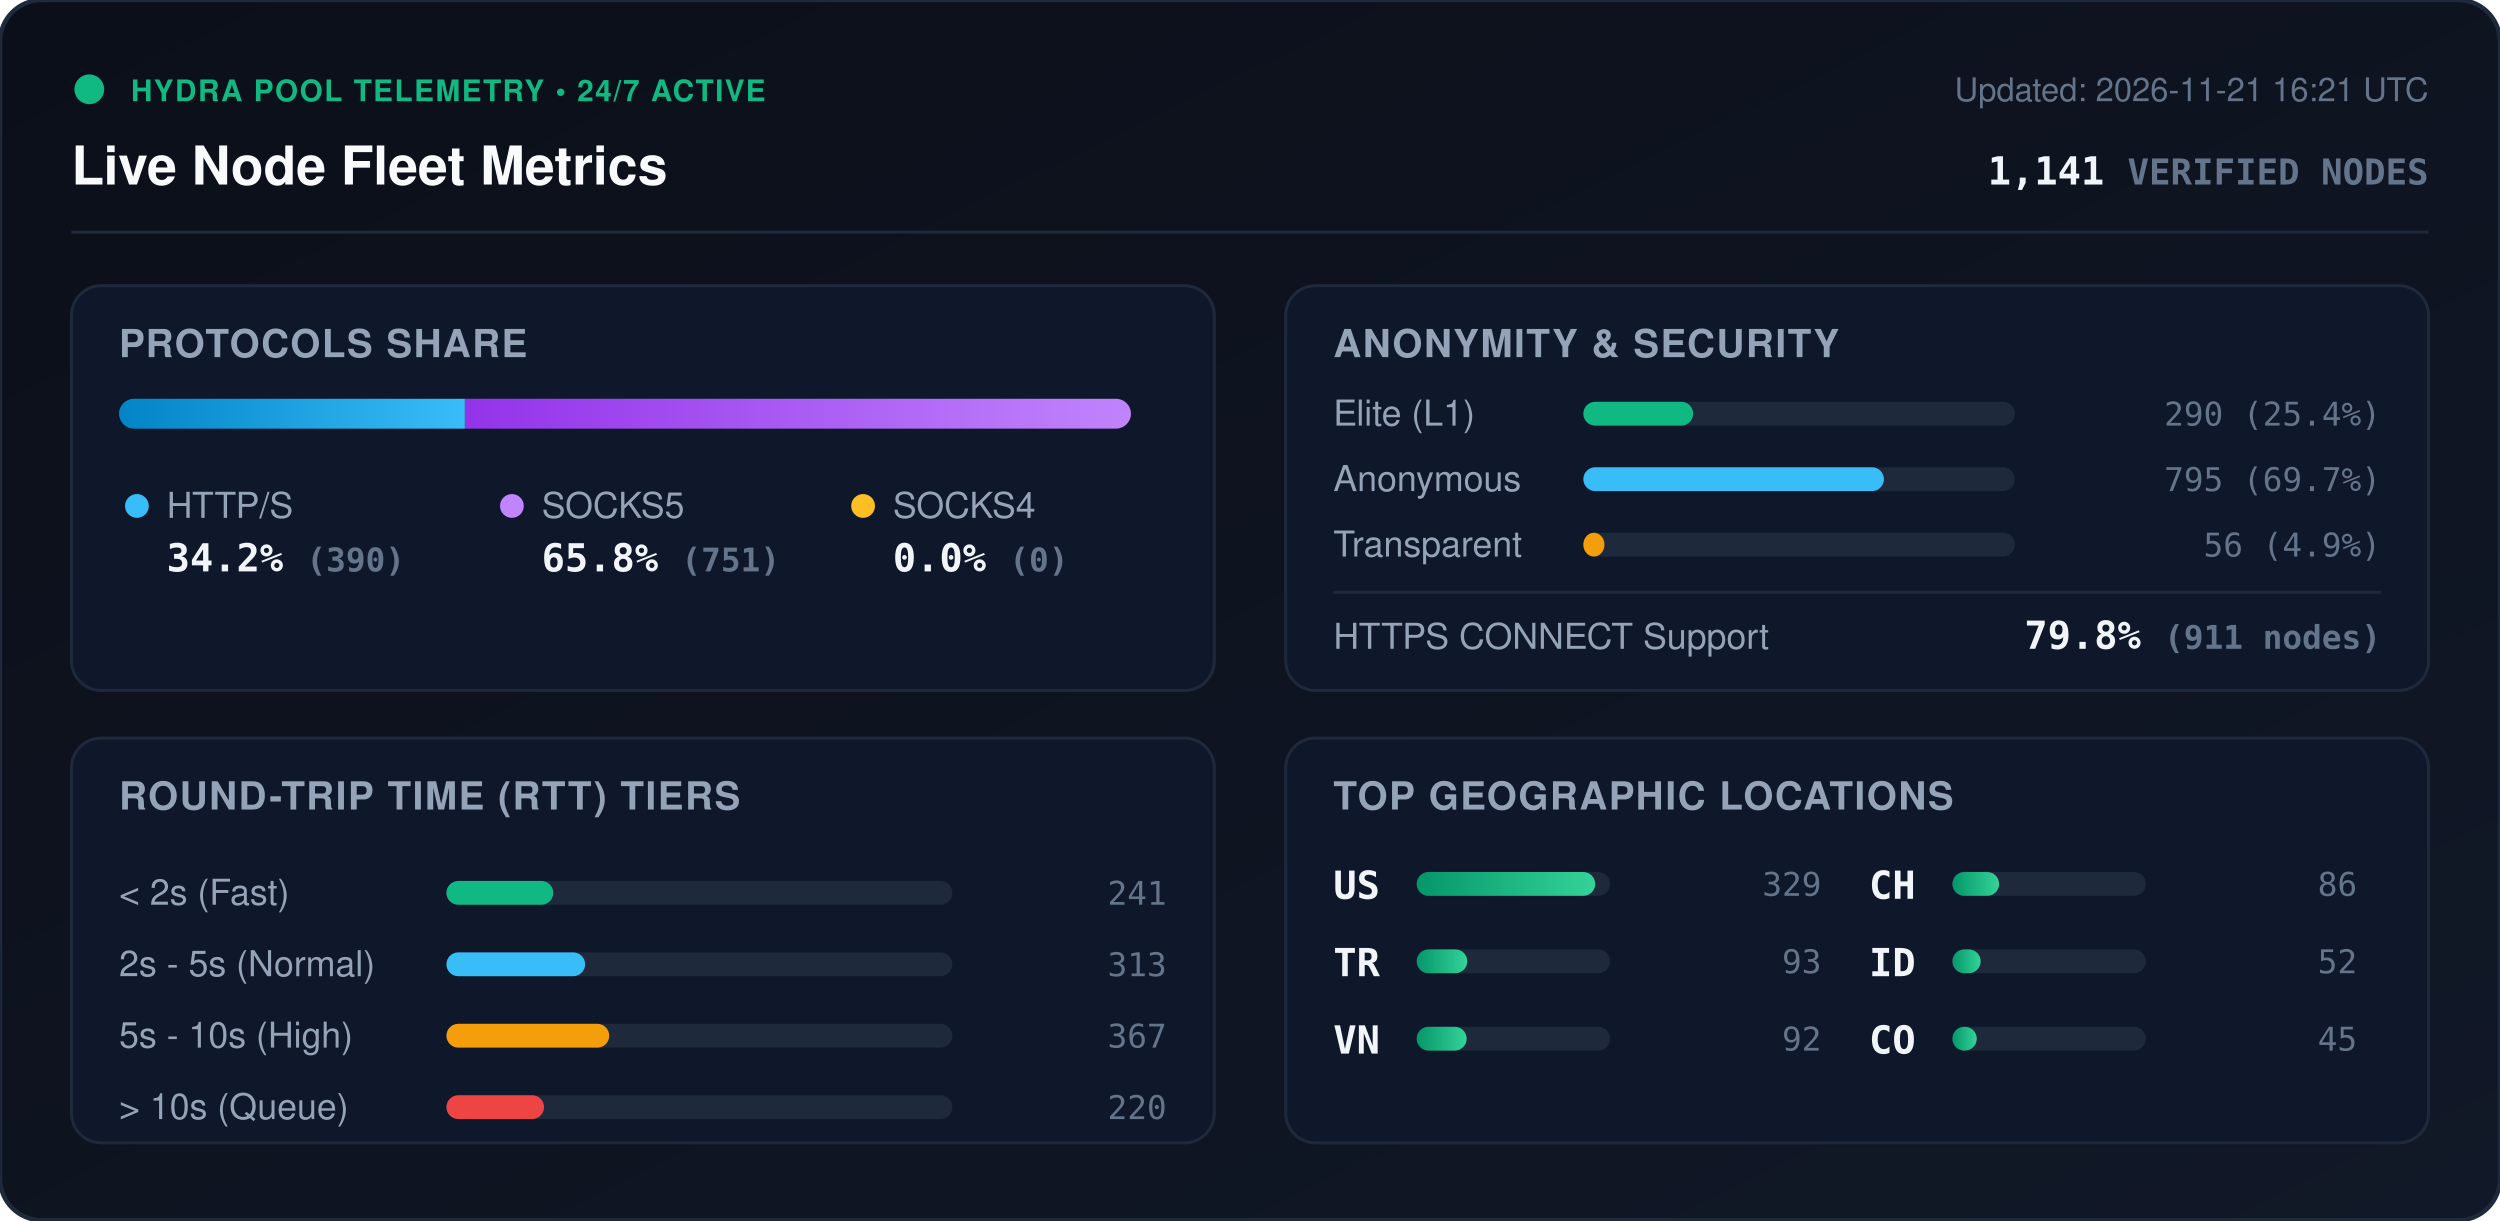
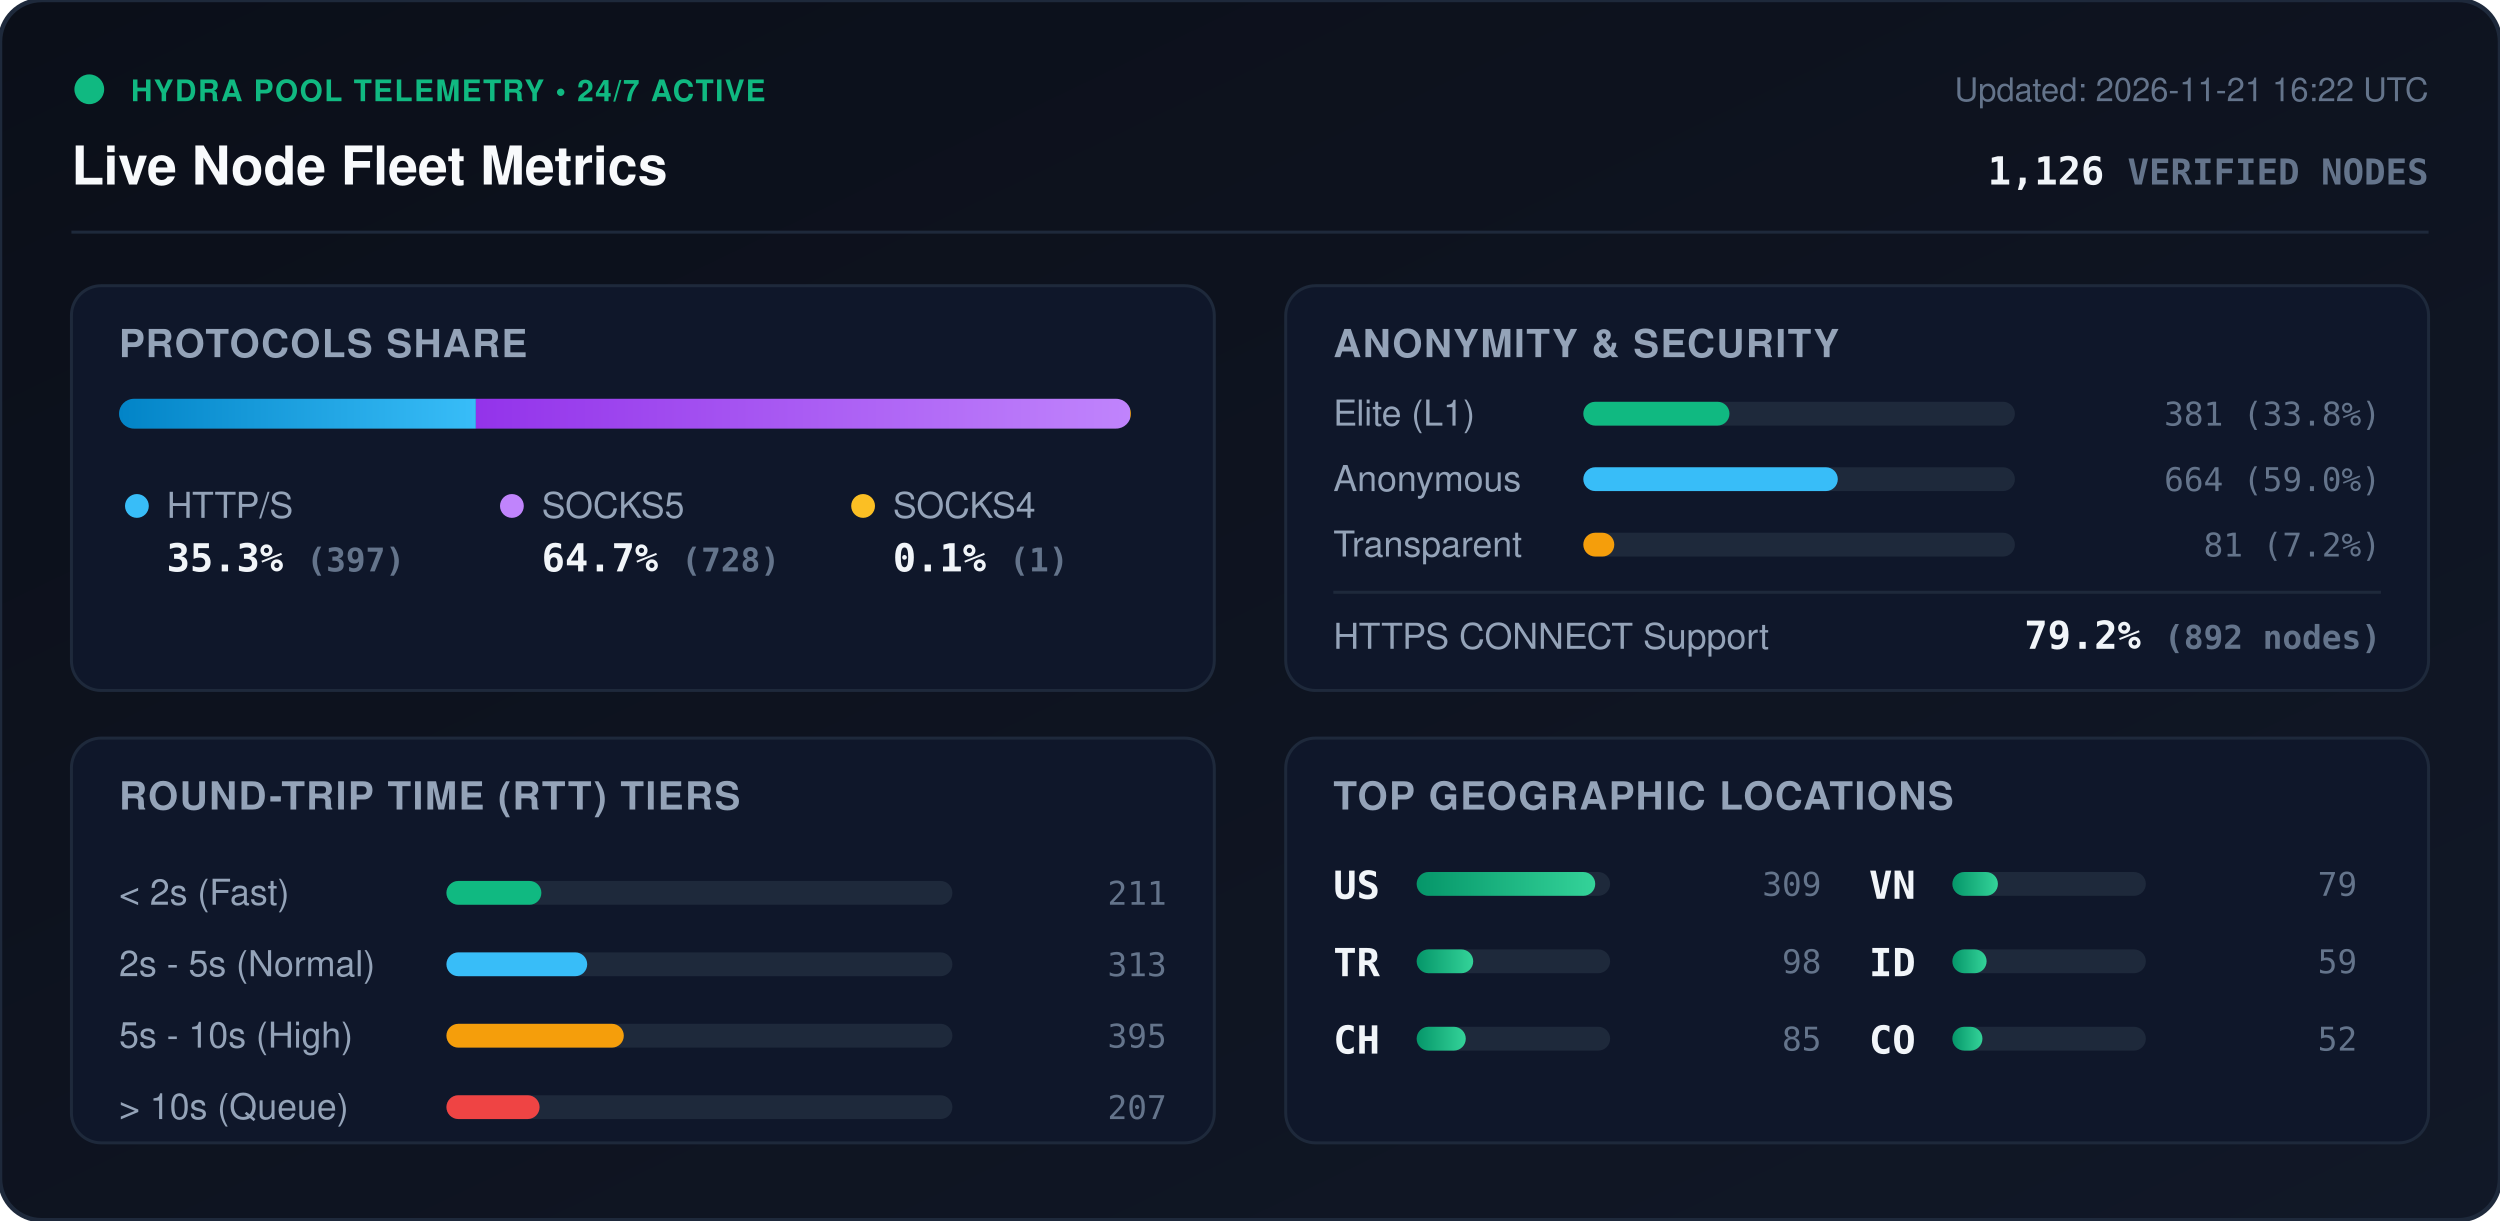
<svg xmlns="http://www.w3.org/2000/svg" viewBox="0 0 840 410" width="840" height="410" style="max-width: 100%; height: auto;">
  <defs>
    <linearGradient id="bg" x1="0%" y1="0%" x2="100%" y2="100%">
      <stop offset="0%" stop-color="#0b0f19" />
      <stop offset="100%" stop-color="#111827" />
    </linearGradient>
    <linearGradient id="bar-http" x1="0%" y1="0%" x2="100%" y2="0%">
      <stop offset="0%" stop-color="#0284c7" />
      <stop offset="100%" stop-color="#38bdf8" />
    </linearGradient>
    <linearGradient id="bar-socks5" x1="0%" y1="0%" x2="100%" y2="0%">
      <stop offset="0%" stop-color="#9333ea" />
      <stop offset="100%" stop-color="#c084fc" />
    </linearGradient>
    <linearGradient id="bar-socks4" x1="0%" y1="0%" x2="100%" y2="0%">
      <stop offset="0%" stop-color="#d97706" />
      <stop offset="100%" stop-color="#fbbf24" />
    </linearGradient>
    <linearGradient id="bar-green" x1="0%" y1="0%" x2="100%" y2="0%">
      <stop offset="0%" stop-color="#059669" />
      <stop offset="100%" stop-color="#34d399" />
    </linearGradient>
    <clipPath id="prog-track-clip">
      <rect width="340.0" height="10" rx="5" />
    </clipPath>
    <style>
      .title { font: 700 18px -apple-system, BlinkMacSystemFont, 'Segoe UI', Helvetica, Arial, sans-serif; fill: #f8fafc; }
      .sub { font: 500 11px -apple-system, BlinkMacSystemFont, 'Segoe UI', Helvetica, Arial, sans-serif; fill: #64748b; }
      .section-hdr { font: 600 13px -apple-system, BlinkMacSystemFont, 'Segoe UI', Helvetica, Arial, sans-serif; fill: #94a3b8; letter-spacing: 0.5px; }
      .metric-val { font: 700 13px -apple-system, BlinkMacSystemFont, 'Segoe UI', Helvetica, Arial, sans-serif; fill: #f1f5f9; }
      .metric-lbl { font: 500 12px -apple-system, BlinkMacSystemFont, 'Segoe UI', Helvetica, Arial, sans-serif; fill: #94a3b8; }
      .badge-txt { font: 700 10px -apple-system, BlinkMacSystemFont, 'Segoe UI', Helvetica, Arial, sans-serif; fill: #10b981; letter-spacing: 0.5px; }
      .mono { font-family: ui-monospace, SFMono-Regular, Menlo, Monaco, Consolas, monospace; }
      .pulse { animation: beacon 2s infinite ease-in-out; }
      @keyframes beacon { 0%, 100% { opacity: 1; } 50% { opacity: 0.35; } }
    </style>
  </defs>
  <rect width="840" height="410" rx="14" fill="url(#bg)" stroke="#1e293b" stroke-width="1.5" />
  <g transform="translate(24, 24)">
    <circle cx="6" cy="6" r="5" fill="#10b981" class="pulse" />
    <text x="20" y="10" class="badge-txt">HYDRA POOL TELEMETRY • 24/7 ACTIVE</text>
    <text x="0" y="38" class="title">Live Node Fleet Metrics</text>
-     <text x="792" y="10" text-anchor="end" class="sub">Updated: 2026-11-21 16:21 UTC</text>
-     <text x="792" y="38" text-anchor="end" class="metric-val mono" fill="#38bdf8">1,141 <tspan font-size="12" fill="#64748b">VERIFIED NODES</tspan>
+     <text x="792" y="10" text-anchor="end" class="sub">Updated: 2026-11-21 16:22 UTC</text>
+     <text x="792" y="38" text-anchor="end" class="metric-val mono" fill="#38bdf8">1,126 <tspan font-size="12" fill="#64748b">VERIFIED NODES</tspan>
    </text>
  </g>
  <line x1="24" y1="78" x2="816" y2="78" stroke="#1e293b" stroke-width="1" />
  <g transform="translate(24, 96)">
    <rect width="384" height="136" rx="10" fill="#0f172a" stroke="#1e293b" />
    <text x="16" y="24" class="section-hdr">PROTOCOLS SHARE</text>
    <g transform="translate(16, 38)">
      <rect width="340.0" height="10" rx="5" fill="#1e293b" />
      <g clip-path="url(#prog-track-clip)">
-         <rect x="0" width="116.2" height="10" fill="url(#bar-http)" />
-         <rect x="116.2" width="223.8" height="10" fill="url(#bar-socks5)" />
-         <rect x="340.0" width="0.0" height="10" fill="url(#bar-socks4)" />
+         <rect x="0" width="119.9" height="10" fill="url(#bar-http)" />
+         <rect x="119.9" width="219.8" height="10" fill="url(#bar-socks5)" />
+         <rect x="339.7" width="0.3" height="10" fill="url(#bar-socks4)" />
      </g>
    </g>
    <g transform="translate(16, 68)">
      <circle cx="6" cy="6" r="4" fill="#38bdf8" />
      <text x="16" y="10" class="metric-lbl">HTTP/S</text>
-       <text x="16" y="28" class="metric-val mono">34.2% <tspan font-size="11" fill="#64748b">(390)</tspan>
+       <text x="16" y="28" class="metric-val mono">35.3% <tspan font-size="11" fill="#64748b">(397)</tspan>
      </text>
      <circle cx="132" cy="6" r="4" fill="#c084fc" />
      <text x="142" y="10" class="metric-lbl">SOCKS5</text>
-       <text x="142" y="28" class="metric-val mono">65.8% <tspan font-size="11" fill="#64748b">(751)</tspan>
+       <text x="142" y="28" class="metric-val mono">64.7% <tspan font-size="11" fill="#64748b">(728)</tspan>
      </text>
      <circle cx="250" cy="6" r="4" fill="#fbbf24" />
      <text x="260" y="10" class="metric-lbl">SOCKS4</text>
-       <text x="260" y="28" class="metric-val mono">0.0% <tspan font-size="11" fill="#64748b">(0)</tspan>
+       <text x="260" y="28" class="metric-val mono">0.1% <tspan font-size="11" fill="#64748b">(1)</tspan>
      </text>
    </g>
  </g>
  <g transform="translate(432, 96)">
    <rect width="384" height="136" rx="10" fill="#0f172a" stroke="#1e293b" />
    <text x="16" y="24" class="section-hdr">ANONYMITY &amp; SECURITY</text>
    <text x="16" y="47" class="metric-lbl">Elite (L1)</text>
    <rect x="100" y="39" width="145.0" height="8" rx="4" fill="#1e293b" />
-     <rect x="100" y="39" width="36.9" height="8" rx="4" fill="#10b981" />
-     <text x="368" y="47" text-anchor="end" class="mono sub" fill="#e2e8f0">290 (25.4%)</text>
+     <rect x="100" y="39" width="49.1" height="8" rx="4" fill="#10b981" />
+     <text x="368" y="47" text-anchor="end" class="mono sub" fill="#e2e8f0">381 (33.8%)</text>
    <text x="16" y="69" class="metric-lbl">Anonymous</text>
    <rect x="100" y="61" width="145.0" height="8" rx="4" fill="#1e293b" />
-     <rect x="100" y="61" width="101.0" height="8" rx="4" fill="#38bdf8" />
-     <text x="368" y="69" text-anchor="end" class="mono sub" fill="#e2e8f0">795 (69.7%)</text>
+     <rect x="100" y="61" width="85.5" height="8" rx="4" fill="#38bdf8" />
+     <text x="368" y="69" text-anchor="end" class="mono sub" fill="#e2e8f0">664 (59.0%)</text>
    <text x="16" y="91" class="metric-lbl">Transparent</text>
    <rect x="100" y="83" width="145.0" height="8" rx="4" fill="#1e293b" />
-     <rect x="100" y="83" width="7.1" height="8" rx="4" fill="#f59e0b" />
-     <text x="368" y="91" text-anchor="end" class="mono sub" fill="#e2e8f0">56 (4.9%)</text>
+     <rect x="100" y="83" width="10.4" height="8" rx="4" fill="#f59e0b" />
+     <text x="368" y="91" text-anchor="end" class="mono sub" fill="#e2e8f0">81 (7.2%)</text>
    <line x1="16" y1="103" x2="368" y2="103" stroke="#1e293b" stroke-width="1" />
    <text x="16" y="122" class="metric-lbl">HTTPS CONNECT Support</text>
-     <text x="368" y="122" text-anchor="end" class="metric-val mono" fill="#34d399">79.8% <tspan font-size="11" fill="#64748b">(911 nodes)</tspan>
+     <text x="368" y="122" text-anchor="end" class="metric-val mono" fill="#34d399">79.2% <tspan font-size="11" fill="#64748b">(892 nodes)</tspan>
    </text>
  </g>
  <g transform="translate(24, 248)">
    <rect width="384" height="136" rx="10" fill="#0f172a" stroke="#1e293b" />
    <text x="16" y="24" class="section-hdr">ROUND-TRIP TIME (RTT) TIERS</text>
    <g transform="translate(16, 42)">
      <text x="0" y="14" class="metric-lbl">&lt; 2s (Fast)</text>
      <rect x="110" y="6" width="170" height="8" rx="4" fill="#1e293b" />
-       <rect x="110" y="6" width="35.9" height="8" rx="4" fill="#10b981" />
-       <text x="352" y="14" text-anchor="end" class="mono sub">241</text>
+       <rect x="110" y="6" width="31.9" height="8" rx="4" fill="#10b981" />
+       <text x="352" y="14" text-anchor="end" class="mono sub">211</text>
      <text x="0" y="38" class="metric-lbl">2s - 5s (Normal)</text>
      <rect x="110" y="30" width="170" height="8" rx="4" fill="#1e293b" />
-       <rect x="110" y="30" width="46.6" height="8" rx="4" fill="#38bdf8" />
+       <rect x="110" y="30" width="47.3" height="8" rx="4" fill="#38bdf8" />
      <text x="352" y="38" text-anchor="end" class="mono sub">313</text>
      <text x="0" y="62" class="metric-lbl">5s - 10s (High)</text>
      <rect x="110" y="54" width="170" height="8" rx="4" fill="#1e293b" />
-       <rect x="110" y="54" width="54.7" height="8" rx="4" fill="#f59e0b" />
-       <text x="352" y="62" text-anchor="end" class="mono sub">367</text>
+       <rect x="110" y="54" width="59.6" height="8" rx="4" fill="#f59e0b" />
+       <text x="352" y="62" text-anchor="end" class="mono sub">395</text>
      <text x="0" y="86" class="metric-lbl">&gt; 10s (Queue)</text>
      <rect x="110" y="78" width="170" height="8" rx="4" fill="#1e293b" />
-       <rect x="110" y="78" width="32.8" height="8" rx="4" fill="#ef4444" />
-       <text x="352" y="86" text-anchor="end" class="mono sub">220</text>
+       <rect x="110" y="78" width="31.3" height="8" rx="4" fill="#ef4444" />
+       <text x="352" y="86" text-anchor="end" class="mono sub">207</text>
    </g>
  </g>
  <g transform="translate(432, 248)">
    <rect width="384" height="136" rx="10" fill="#0f172a" stroke="#1e293b" />
    <text x="16" y="24" class="section-hdr">TOP GEOGRAPHIC LOCATIONS</text>
    <g transform="translate(16, 42)">
      <g transform="translate(0, 0)">
        <text x="0" y="12" class="mono metric-val" font-size="12">US</text>
        <rect x="28" y="3" width="65" height="8" rx="4" fill="#1e293b" />
        <rect x="28" y="3" width="60.0" height="8" rx="4" fill="url(#bar-green)" />
-         <text x="164" y="11" text-anchor="end" class="mono sub">329</text>
+         <text x="164" y="11" text-anchor="end" class="mono sub">309</text>
      </g>
      <g transform="translate(0, 26)">
        <text x="0" y="12" class="mono metric-val" font-size="12">TR</text>
        <rect x="28" y="3" width="65" height="8" rx="4" fill="#1e293b" />
-         <rect x="28" y="3" width="17.0" height="8" rx="4" fill="url(#bar-green)" />
-         <text x="164" y="11" text-anchor="end" class="mono sub">93</text>
+         <rect x="28" y="3" width="19.0" height="8" rx="4" fill="url(#bar-green)" />
+         <text x="164" y="11" text-anchor="end" class="mono sub">98</text>
      </g>
      <g transform="translate(0, 52)">
+         <text x="0" y="12" class="mono metric-val" font-size="12">CH</text>
+         <rect x="28" y="3" width="65" height="8" rx="4" fill="#1e293b" />
+         <rect x="28" y="3" width="16.5" height="8" rx="4" fill="url(#bar-green)" />
+         <text x="164" y="11" text-anchor="end" class="mono sub">85</text>
+       </g>
+       <g transform="translate(180, 0)">
        <text x="0" y="12" class="mono metric-val" font-size="12">VN</text>
        <rect x="28" y="3" width="65" height="8" rx="4" fill="#1e293b" />
-         <rect x="28" y="3" width="16.8" height="8" rx="4" fill="url(#bar-green)" />
-         <text x="164" y="11" text-anchor="end" class="mono sub">92</text>
-       </g>
-       <g transform="translate(180, 0)">
-         <text x="0" y="12" class="mono metric-val" font-size="12">CH</text>
-         <rect x="28" y="3" width="65" height="8" rx="4" fill="#1e293b" />
-         <rect x="28" y="3" width="15.7" height="8" rx="4" fill="url(#bar-green)" />
-         <text x="164" y="11" text-anchor="end" class="mono sub">86</text>
+         <rect x="28" y="3" width="15.3" height="8" rx="4" fill="url(#bar-green)" />
+         <text x="164" y="11" text-anchor="end" class="mono sub">79</text>
      </g>
      <g transform="translate(180, 26)">
        <text x="0" y="12" class="mono metric-val" font-size="12">ID</text>
        <rect x="28" y="3" width="65" height="8" rx="4" fill="#1e293b" />
-         <rect x="28" y="3" width="9.5" height="8" rx="4" fill="url(#bar-green)" />
-         <text x="164" y="11" text-anchor="end" class="mono sub">52</text>
+         <rect x="28" y="3" width="11.5" height="8" rx="4" fill="url(#bar-green)" />
+         <text x="164" y="11" text-anchor="end" class="mono sub">59</text>
      </g>
      <g transform="translate(180, 52)">
        <text x="0" y="12" class="mono metric-val" font-size="12">CO</text>
        <rect x="28" y="3" width="65" height="8" rx="4" fill="#1e293b" />
-         <rect x="28" y="3" width="8.2" height="8" rx="4" fill="url(#bar-green)" />
-         <text x="164" y="11" text-anchor="end" class="mono sub">45</text>
+         <rect x="28" y="3" width="10.1" height="8" rx="4" fill="url(#bar-green)" />
+         <text x="164" y="11" text-anchor="end" class="mono sub">52</text>
      </g>
    </g>
  </g>
</svg>
